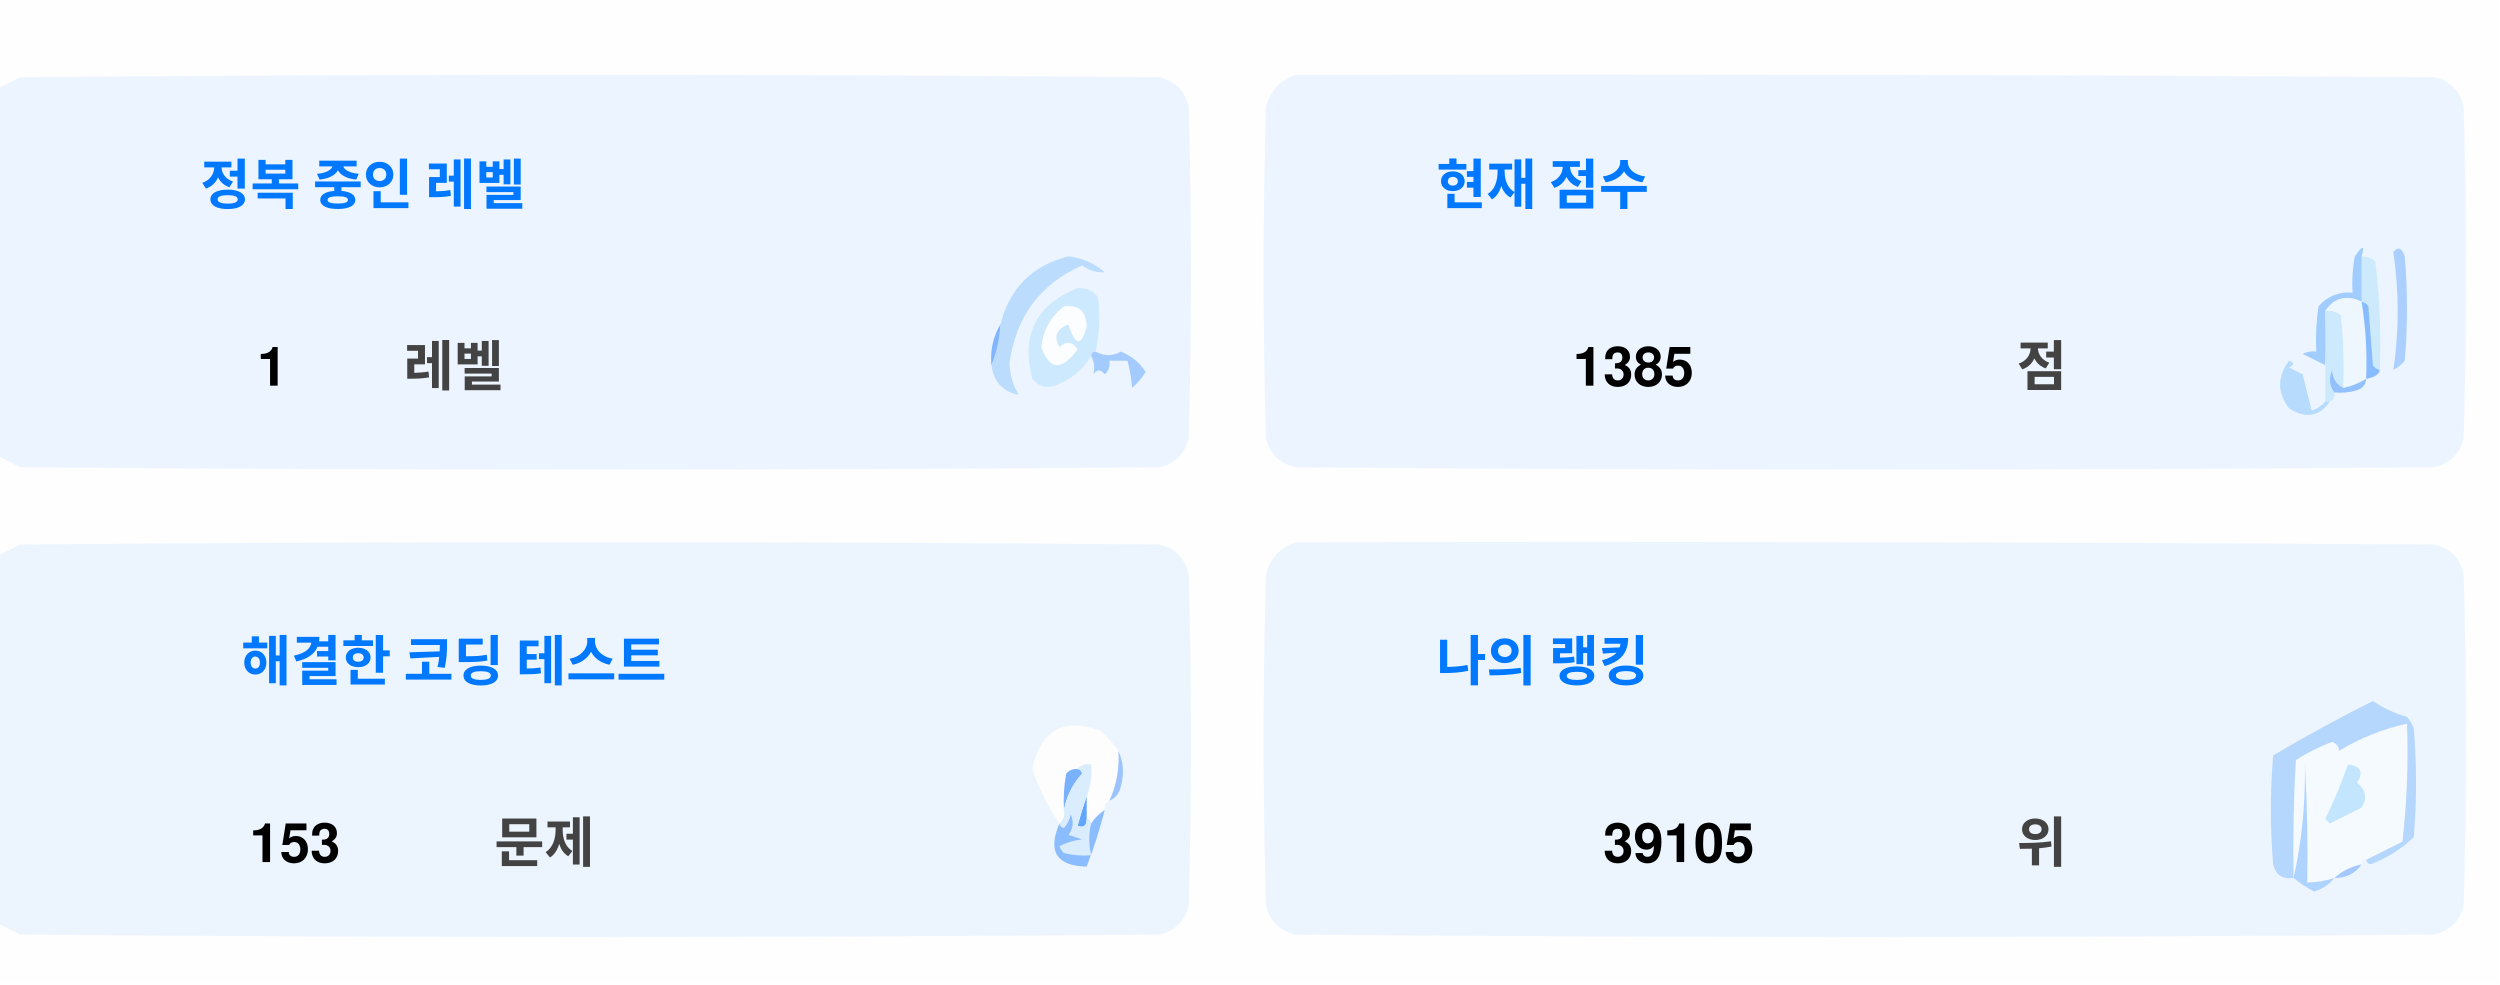
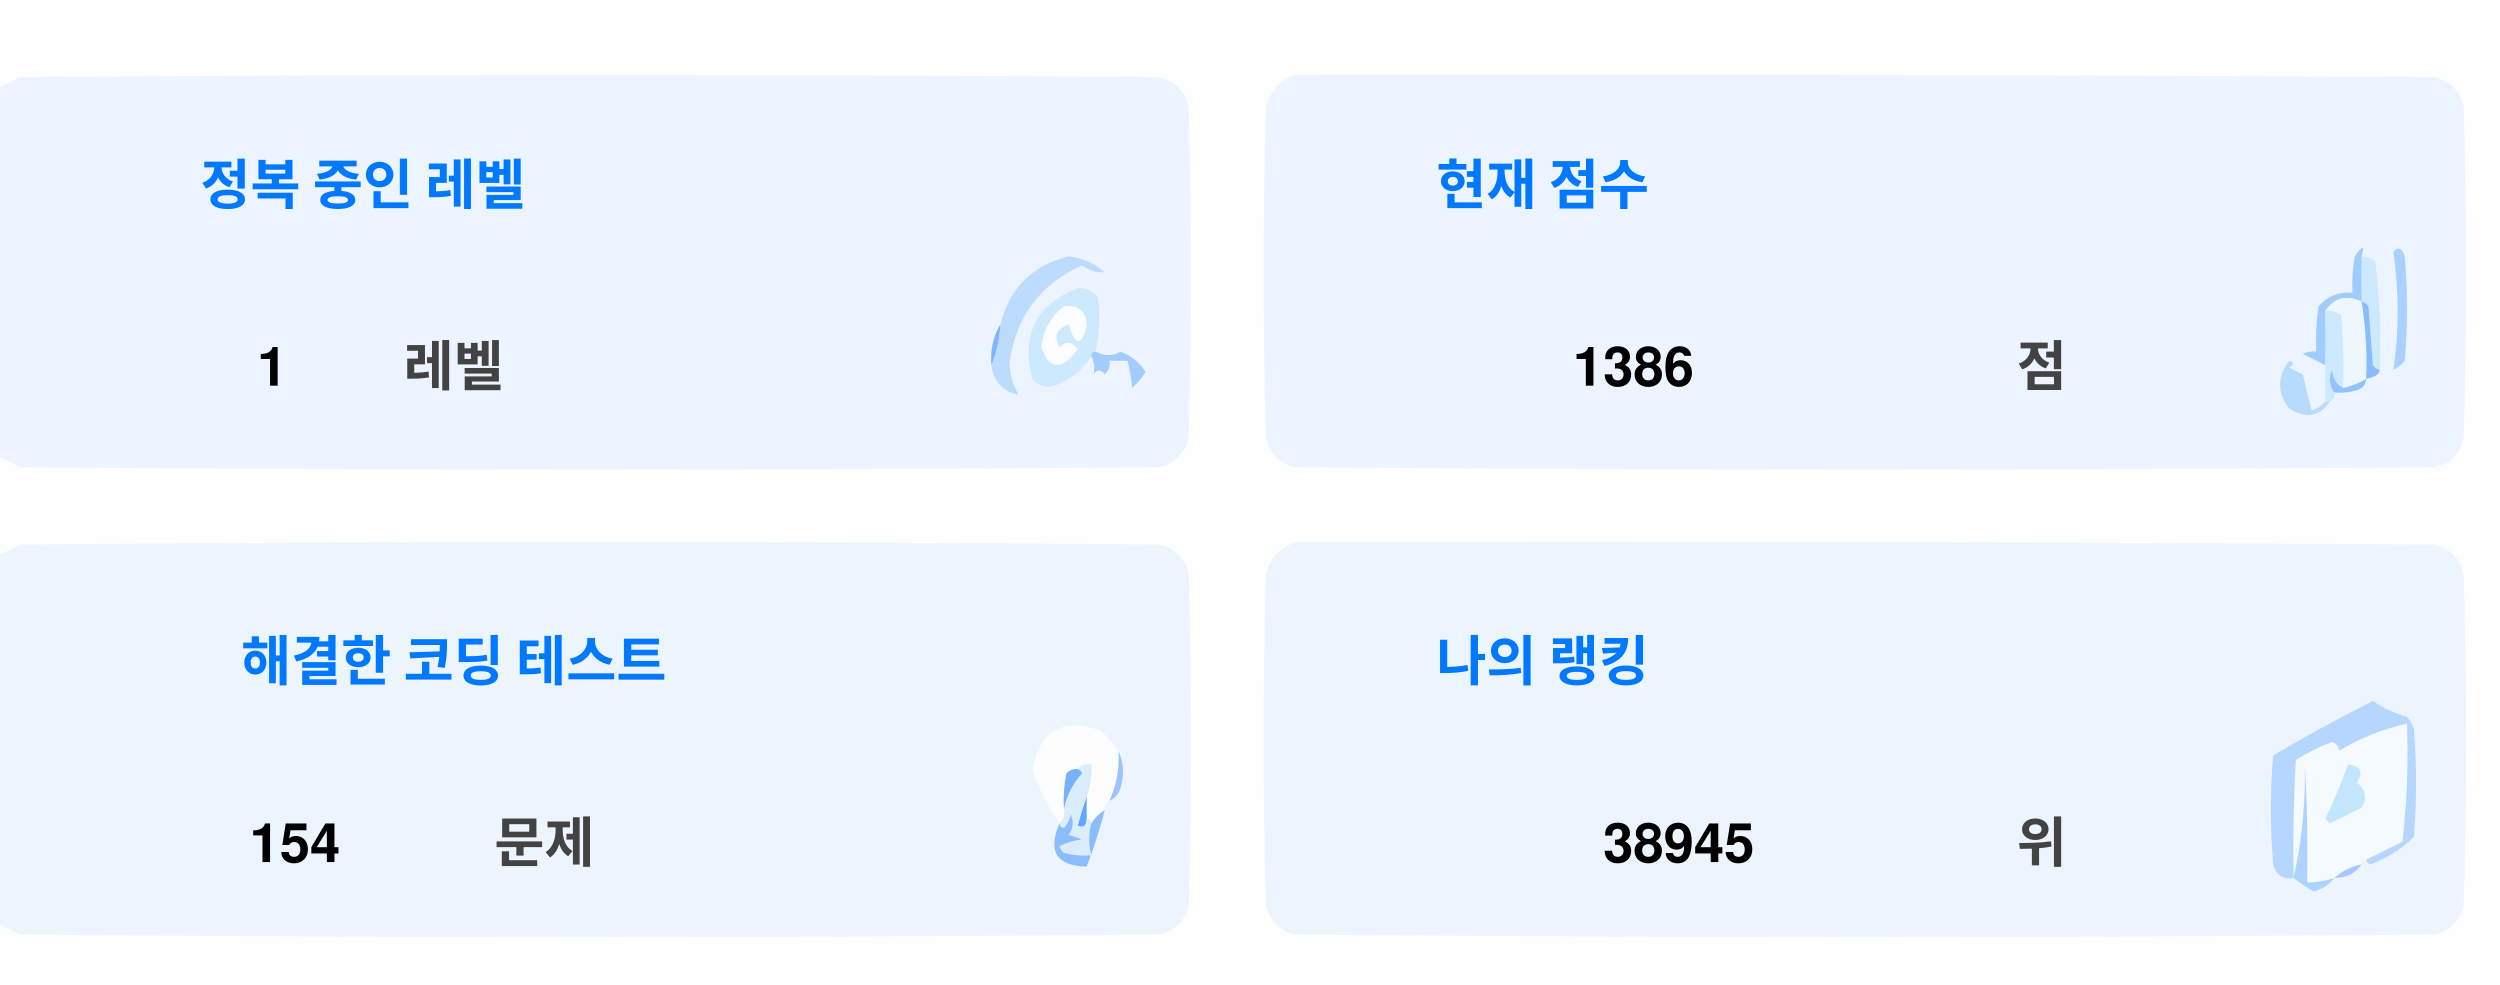
<svg xmlns="http://www.w3.org/2000/svg" version="1.1" width="551px" height="217px" style="shape-rendering:geometricPrecision; text-rendering:geometricPrecision; image-rendering:optimizeQuality; fill-rule:evenodd; clip-rule:evenodd">
  <style>.title {fill: #434343;font-size: 1rem;line-height: 1.5rem;font-weight: bold;font-family: -apple-system, BlinkMacSystemFont, Segoe UI, Helvetica, Arial, sans-serif, Apple Color Emoji, Segoe UI Emoji;}.desc {fill: #434343;font-size: 2.5rem;font-weight: bold;line-height: 1.5rem;font-family: -apple-system, BlinkMacSystemFont, Segoe UI, Helvetica, Arial, sans-serif, Apple Color Emoji, Segoe UI Emoji;}.desc-2 {fill: #434343;font-size: 1rem;font-weight: bold;line-height: 1.5rem;font-family: -apple-system, BlinkMacSystemFont, Segoe UI, Helvetica, Arial, sans-serif, Apple Color Emoji, Segoe UI Emoji;}.text, .desc {animation: twinkling 4s ease-in-out infinite;}@keyframes twinkling {40% { opacity: 1; }50% { opacity: 0.5; }60% { opacity: 1; }70% { opacity: 0.5; }80% { opacity: 1; }}</style>
  <g>
    <path style="opacity:1" fill="#fefefe" d="M -0.5,-0.5 C 183.167,-0.5 366.833,-0.5 550.5,-0.5C 550.5,71.833 550.5,144.167 550.5,216.5C 366.833,216.5 183.167,216.5 -0.5,216.5C -0.5,212.167 -0.5,207.833 -0.5,203.5C 1.14,204.32 2.807,205.153 4.5,206C 88.167,206.667 171.833,206.667 255.5,206C 259,205.167 261.167,203 262,199.5C 262.667,175.167 262.667,150.833 262,126.5C 261.167,123 259,120.833 255.5,120C 171.833,119.333 88.167,119.333 4.5,120C 2.807,120.847 1.14,121.68 -0.5,122.5C -0.5,115.167 -0.5,107.833 -0.5,100.5C 1.14,101.32 2.807,102.153 4.5,103C 88.167,103.667 171.833,103.667 255.5,103C 259,102.167 261.167,100 262,96.5C 262.667,72.167 262.667,47.833 262,23.5C 261.167,20 259,17.833 255.5,17C 171.833,16.333 88.167,16.333 4.5,17C 2.807,17.847 1.14,18.68 -0.5,19.5C -0.5,12.833 -0.5,6.167 -0.5,-0.5 Z" />
  </g>
  <g>
    <path style="opacity:1" fill="#ecf5ff" d="M -0.5,100.5 C -0.5,73.5 -0.5,46.5 -0.5,19.5C 1.14,18.68 2.807,17.847 4.5,17C 88.167,16.333 171.833,16.333 255.5,17C 259,17.833 261.167,20 262,23.5C 262.667,47.833 262.667,72.167 262,96.5C 261.167,100 259,102.167 255.5,103C 171.833,103.667 88.167,103.667 4.5,103C 2.807,102.153 1.14,101.32 -0.5,100.5 Z" />
  </g>
  <g>
    <path style="opacity:1" fill="#ecf5ff" d="M 285.5,16.5 C 369.167,16.333 452.834,16.5 536.5,17C 540,17.833 542.167,20 543,23.5C 543.667,47.833 543.667,72.167 543,96.5C 542.167,100 540,102.167 536.5,103C 452.833,103.667 369.167,103.667 285.5,103C 282,102.167 279.833,100 279,96.5C 278.333,72.167 278.333,47.833 279,23.5C 280.018,19.985 282.185,17.652 285.5,16.5 Z" />
  </g>
  <g>
    <path style="opacity:1" fill="#cdeafd" d="M 520.5,56.5 C 521.583,56.539 522.583,56.873 523.5,57.5C 524.498,65.472 524.831,73.472 524.5,81.5C 523.883,81.389 523.383,81.056 523,80.5C 522.667,76.167 522.333,71.833 522,67.5C 521.617,66.944 521.117,66.611 520.5,66.5C 520.5,63.167 520.5,59.833 520.5,56.5 Z" />
  </g>
  <g>
    <path style="opacity:1" fill="#abcfff" d="M 527.5,55.5 C 528.566,54.308 529.399,54.641 530,56.5C 530.667,64.167 530.667,71.833 530,79.5C 529.311,80.357 528.478,81.023 527.5,81.5C 528.758,73.08 528.758,64.414 527.5,55.5 Z" />
  </g>
  <g>
    <path style="opacity:1" fill="#bbdcfd" d="M 218.5,80.5 C 219.657,77.727 220.324,74.727 220.5,71.5C 222.49,63.51 227.49,58.51 235.5,56.5C 238.528,56.847 241.194,58.014 243.5,60C 241.744,60.141 240.078,59.641 238.5,58.5C 229.247,62.607 223.914,69.773 222.5,80C 222.565,82.526 223.232,84.859 224.5,87C 221.07,86.397 219.07,84.231 218.5,80.5 Z" />
  </g>
  <g>
    <path style="opacity:1" fill="#cde9fd" d="M 241.5,77.5 C 240.833,77.5 240.5,77.833 240.5,78.5C 238.628,81.529 235.961,83.695 232.5,85C 230.536,85.624 228.869,85.124 227.5,83.5C 225.021,73.791 228.354,67.124 237.5,63.5C 239.374,63.39 240.874,64.056 242,65.5C 242.497,69.524 242.331,73.524 241.5,77.5 Z" />
  </g>
  <g>
    <path style="opacity:1" fill="#fcfdfe" d="M 234.5,67.5 C 237.826,67.162 239.493,68.662 239.5,72C 238.334,76.434 237,76.267 235.5,71.5C 232.832,72.515 232.166,74.182 233.5,76.5C 235.017,75.089 236.351,75.256 237.5,77C 234.006,81.771 231.34,81.605 229.5,76.5C 229.904,72.771 231.571,69.771 234.5,67.5 Z" />
  </g>
  <g>
    <path style="opacity:1" fill="#a1ccfe" d="M 520.5,56.5 C 520.5,59.833 520.5,63.167 520.5,66.5C 517.238,64.922 514.572,65.589 512.5,68.5C 512.617,72.81 512.617,76.81 512.5,80.5C 510.86,79.68 509.193,78.847 507.5,78C 508.448,77.517 509.448,77.35 510.5,77.5C 510.335,74.15 510.502,70.817 511,67.5C 512.995,65.253 515.495,64.253 518.5,64.5C 518.336,61.813 518.503,59.146 519,56.5C 520.731,53.969 521.231,53.969 520.5,56.5 Z" />
  </g>
  <g>
    <path style="opacity:1" fill="#cde9fd" d="M 512.5,68.5 C 513.822,68.33 514.989,68.663 516,69.5C 516.499,74.823 516.666,80.156 516.5,85.5C 514.955,84.77 514.122,83.437 514,81.5C 513.22,83.387 513.387,85.054 514.5,86.5C 514.672,87.492 514.338,88.158 513.5,88.5C 513.167,88.5 512.833,88.5 512.5,88.5C 512.5,85.833 512.5,83.167 512.5,80.5C 512.617,76.81 512.617,72.81 512.5,68.5 Z" />
  </g>
  <g>
    <path style="opacity:1" fill="#eef6fe" d="M 520.5,66.5 C 521.407,72.106 521.74,77.773 521.5,83.5C 519.95,84.441 518.284,85.108 516.5,85.5C 516.666,80.156 516.499,74.823 516,69.5C 514.989,68.663 513.822,68.33 512.5,68.5C 514.572,65.589 517.238,64.922 520.5,66.5 Z" />
  </g>
  <g>
    <path style="opacity:1" fill="#88bcff" d="M 520.5,66.5 C 521.117,66.611 521.617,66.944 522,67.5C 522.333,71.833 522.667,76.167 523,80.5C 523.383,81.056 523.883,81.389 524.5,81.5C 524.445,82.469 523.445,83.136 521.5,83.5C 521.74,77.773 521.407,72.106 520.5,66.5 Z" />
  </g>
  <g>
    <path style="opacity:1" fill="#82b5fe" d="M 220.5,71.5 C 220.324,74.727 219.657,77.727 218.5,80.5C 218.215,77.171 218.882,74.171 220.5,71.5 Z" />
  </g>
  <g>
    <path style="opacity:1" fill="#a3cbfe" d="M 240.5,78.5 C 240.5,77.833 240.833,77.5 241.5,77.5C 243.391,78.536 245.224,78.536 247,77.5C 249.391,78.429 251.225,79.929 252.5,82C 251.681,83.319 250.681,84.486 249.5,85.5C 249.409,83.777 249.075,81.777 248.5,79.5C 247.167,79.5 245.833,79.5 244.5,79.5C 244.719,80.675 244.386,81.675 243.5,82.5C 242.575,81.359 241.741,81.359 241,82.5C 241.331,80.981 241.164,79.648 240.5,78.5 Z" />
  </g>
  <g>
    <path style="opacity:1" fill="#b7dbfd" d="M 512.5,88.5 C 512.833,88.5 513.167,88.5 513.5,88.5C 511.199,91.857 508.199,92.357 504.5,90C 501.872,86.535 501.872,83.035 504.5,79.5C 505.696,79.846 505.696,80.346 504.5,81C 505.5,81.5 506.5,82 507.5,82.5C 508.167,85.167 508.833,87.833 509.5,90.5C 510.739,90.058 511.739,89.391 512.5,88.5 Z" />
  </g>
  <g>
    <path style="opacity:1" fill="#92c1fe" d="M 516.5,85.5 C 518.284,85.108 519.95,84.441 521.5,83.5C 521.423,84.75 520.756,85.583 519.5,86C 517.866,86.493 516.199,86.66 514.5,86.5C 513.387,85.054 513.22,83.387 514,81.5C 514.122,83.437 514.955,84.77 516.5,85.5 Z" />
  </g>
  <g>
    <path style="opacity:1" fill="#ecf5fe" d="M -0.5,203.5 C -0.5,176.5 -0.5,149.5 -0.5,122.5C 1.14,121.68 2.807,120.847 4.5,120C 88.167,119.333 171.833,119.333 255.5,120C 259,120.833 261.167,123 262,126.5C 262.667,150.833 262.667,175.167 262,199.5C 261.167,203 259,205.167 255.5,206C 171.833,206.667 88.167,206.667 4.5,206C 2.807,205.153 1.14,204.32 -0.5,203.5 Z" />
  </g>
  <g>
    <path style="opacity:1" fill="#ecf5fe" d="M 285.5,119.5 C 369.167,119.333 452.834,119.5 536.5,120C 540,120.833 542.167,123 543,126.5C 543.667,150.833 543.667,175.167 543,199.5C 542.167,203 540,205.167 536.5,206C 452.833,206.667 369.167,206.667 285.5,206C 282,205.167 279.833,203 279,199.5C 278.333,175.167 278.333,150.833 279,126.5C 280.018,122.985 282.185,120.652 285.5,119.5 Z" />
  </g>
  <g>
    <path style="opacity:1" fill="#fdfdfe" d="M 246.5,165.5 C 246.758,169.367 246.092,173.034 244.5,176.5C 243.662,176.842 243.328,177.508 243.5,178.5C 242.272,179.306 241.272,180.306 240.5,181.5C 240.5,180.833 240.167,180.5 239.5,180.5C 239.5,178.833 239.5,177.167 239.5,175.5C 240.369,173.283 240.702,170.95 240.5,168.5C 239.209,168.263 238.209,168.596 237.5,169.5C 236.504,169.414 235.671,169.748 235,170.5C 234.503,173.146 234.336,175.813 234.5,178.5C 234.737,179.791 234.404,180.791 233.5,181.5C 230.986,177.806 228.986,173.806 227.5,169.5C 229.309,160.957 234.309,158.124 242.5,161C 244.07,162.397 245.404,163.897 246.5,165.5 Z" />
  </g>
  <g>
    <path style="opacity:1" fill="#f5faff" d="M 521.5,189.5 C 520.833,189.5 520.5,189.833 520.5,190.5C 518.181,190.992 516.181,191.992 514.5,193.5C 512.565,194.15 510.565,194.483 508.5,194.5C 508.666,185.827 508.5,177.16 508,168.5C 508.141,177.227 507.308,185.56 505.5,193.5C 505.334,184.827 505.5,176.16 506,167.5C 508.527,165.903 511.194,164.57 514,163.5C 515.011,163.892 515.511,164.559 515.5,165.5C 520.21,162.641 525.21,160.641 530.5,159.5C 530.831,168.192 530.498,176.859 529.5,185.5C 526.807,186.847 524.14,188.18 521.5,189.5 Z" />
  </g>
  <g>
    <path style="opacity:1" fill="#b6d7fd" d="M 521.5,189.5 C 524.14,188.18 526.807,186.847 529.5,185.5C 530.498,176.859 530.831,168.192 530.5,159.5C 525.21,160.641 520.21,162.641 515.5,165.5C 515.511,164.559 515.011,163.892 514,163.5C 511.194,164.57 508.527,165.903 506,167.5C 505.5,176.16 505.334,184.827 505.5,193.5C 503.089,193.863 501.589,192.863 501,190.5C 500.333,182.5 500.333,174.5 501,166.5C 508.173,162.246 515.507,158.246 523,154.5C 525.304,156.068 527.804,157.235 530.5,158C 531.126,158.75 531.626,159.584 532,160.5C 532.667,168.5 532.667,176.5 532,184.5C 529.292,187.111 526.125,189.111 522.5,190.5C 521.893,190.376 521.56,190.043 521.5,189.5 Z" />
  </g>
  <g>
    <path style="opacity:1" fill="#c3e5fe" d="M 517.5,168.5 C 520.317,168.801 520.984,170.134 519.5,172.5C 521.439,174.122 521.772,175.956 520.5,178C 518.167,179.167 515.833,180.333 513.5,181.5C 513.167,181.167 512.833,180.833 512.5,180.5C 514.414,176.515 516.081,172.515 517.5,168.5 Z" />
  </g>
  <g>
    <path style="opacity:1" fill="#7ab1fc" d="M 237.5,169.5 C 238.043,169.56 238.376,169.893 238.5,170.5C 236.395,172.836 235.062,175.503 234.5,178.5C 234.336,175.813 234.503,173.146 235,170.5C 235.671,169.748 236.504,169.414 237.5,169.5 Z" />
  </g>
  <g>
    <path style="opacity:1" fill="#afd3ff" d="M 514.5,193.5 C 513.378,194.947 511.878,195.947 510,196.5C 508.348,195.601 506.848,194.601 505.5,193.5C 507.308,185.56 508.141,177.227 508,168.5C 508.5,177.16 508.666,185.827 508.5,194.5C 510.565,194.483 512.565,194.15 514.5,193.5 Z" />
  </g>
  <g>
    <path style="opacity:1" fill="#9cc3fd" d="M 246.5,165.5 C 247.634,167.966 247.801,170.633 247,173.5C 246.623,174.942 245.79,175.942 244.5,176.5C 246.092,173.034 246.758,169.367 246.5,165.5 Z" />
  </g>
  <g>
    <path style="opacity:1" fill="#62a6fc" d="M 239.5,175.5 C 239.5,177.167 239.5,178.833 239.5,180.5C 239.483,182.028 238.816,182.528 237.5,182C 238.117,179.723 238.784,177.556 239.5,175.5 Z" />
  </g>
  <g>
    <path style="opacity:1" fill="#daedfe" d="M 237.5,169.5 C 238.209,168.596 239.209,168.263 240.5,168.5C 240.702,170.95 240.369,173.283 239.5,175.5C 238.784,177.556 238.117,179.723 237.5,182C 238.816,182.528 239.483,182.028 239.5,180.5C 240.167,180.5 240.5,180.833 240.5,181.5C 239.918,183.669 239.918,186.002 240.5,188.5C 238.473,188.662 236.473,188.495 234.5,188C 234.043,187.586 233.709,187.086 233.5,186.5C 235.078,185.702 236.744,185.202 238.5,185C 237.5,184.667 236.5,184.333 235.5,184C 236.554,182.612 236.72,181.112 236,179.5C 235.751,180.624 235.251,181.624 234.5,182.5C 233.893,182.376 233.56,182.043 233.5,181.5C 234.404,180.791 234.737,179.791 234.5,178.5C 235.062,175.503 236.395,172.836 238.5,170.5C 238.376,169.893 238.043,169.56 237.5,169.5 Z" />
  </g>
  <g>
    <path style="opacity:1" fill="#8bbcfd" d="M 243.5,178.5 C 242.395,182.803 241.062,186.969 239.5,191C 232.857,190.847 230.857,187.68 233.5,181.5C 233.56,182.043 233.893,182.376 234.5,182.5C 235.251,181.624 235.751,180.624 236,179.5C 236.72,181.112 236.554,182.612 235.5,184C 236.5,184.333 237.5,184.667 238.5,185C 236.744,185.202 235.078,185.702 233.5,186.5C 233.709,187.086 234.043,187.586 234.5,188C 236.473,188.495 238.473,188.662 240.5,188.5C 239.918,186.002 239.918,183.669 240.5,181.5C 241.272,180.306 242.272,179.306 243.5,178.5 Z" />
  </g>
  <g>
    <path style="opacity:1" fill="#a4c8ff" d="M 520.5,190.5 C 519.089,192.539 517.089,193.539 514.5,193.5C 516.181,191.992 518.181,190.992 520.5,190.5 Z" />
  </g>
  <text text-anchor="middle" x="80" y="45" class="title" style="fill:#0078ff;" stroke="#none" stroke-width="1">정복 중인 레벨</text>
  <text text-anchor="middle" x="60" y="85" class="desc" style="fill:#000000;" stroke="#none" stroke-width="1">1</text>
  <text text-anchor="middle" x="100" y="85" class="desc-2" style="fill:#434343;" stroke="#none" stroke-width="1">레벨</text>
  <text text-anchor="middle" x="340" y="45" class="title" style="fill:#0078ff;" stroke="#none" stroke-width="1">현재 점수</text>
-   <text text-anchor="middle" x="360" y="85" class="desc" style="fill:#000000;" stroke="#none" stroke-width="1">1385</text>
+   <text text-anchor="middle" x="360" y="85" class="desc" style="fill:#000000;" stroke="#none" stroke-width="1">1386</text>
  <text text-anchor="middle" x="450" y="85" class="desc-2" style="fill:#434343;" stroke="#none" stroke-width="1">점</text>
  <text text-anchor="middle" x="100" y="150" class="title" style="fill:#0078ff;" stroke="#none" stroke-width="1">해결한 코딩 테스트</text>
-   <text text-anchor="middle" x="65" y="190" class="desc" style="fill:#000000;" stroke="#none" stroke-width="1">153</text>
+   <text text-anchor="middle" x="65" y="190" class="desc" style="fill:#000000;" stroke="#none" stroke-width="1">154</text>
  <text text-anchor="middle" x="120" y="190" class="desc-2" style="fill:#434343;" stroke="#none" stroke-width="1">문제</text>
  <text text-anchor="middle" x="340" y="150" class="title" style="fill:#0078ff;" stroke="#none" stroke-width="1">나의 랭킹</text>
-   <text text-anchor="middle" x="370" y="190" class="desc" style="fill:#000000;" stroke="#none" stroke-width="1">39105</text>
+   <text text-anchor="middle" x="370" y="190" class="desc" style="fill:#000000;" stroke="#none" stroke-width="1">38945</text>
  <text text-anchor="middle" x="450" y="190" class="desc-2" style="fill:#434343;" stroke="#none" stroke-width="1">위</text>
</svg>
